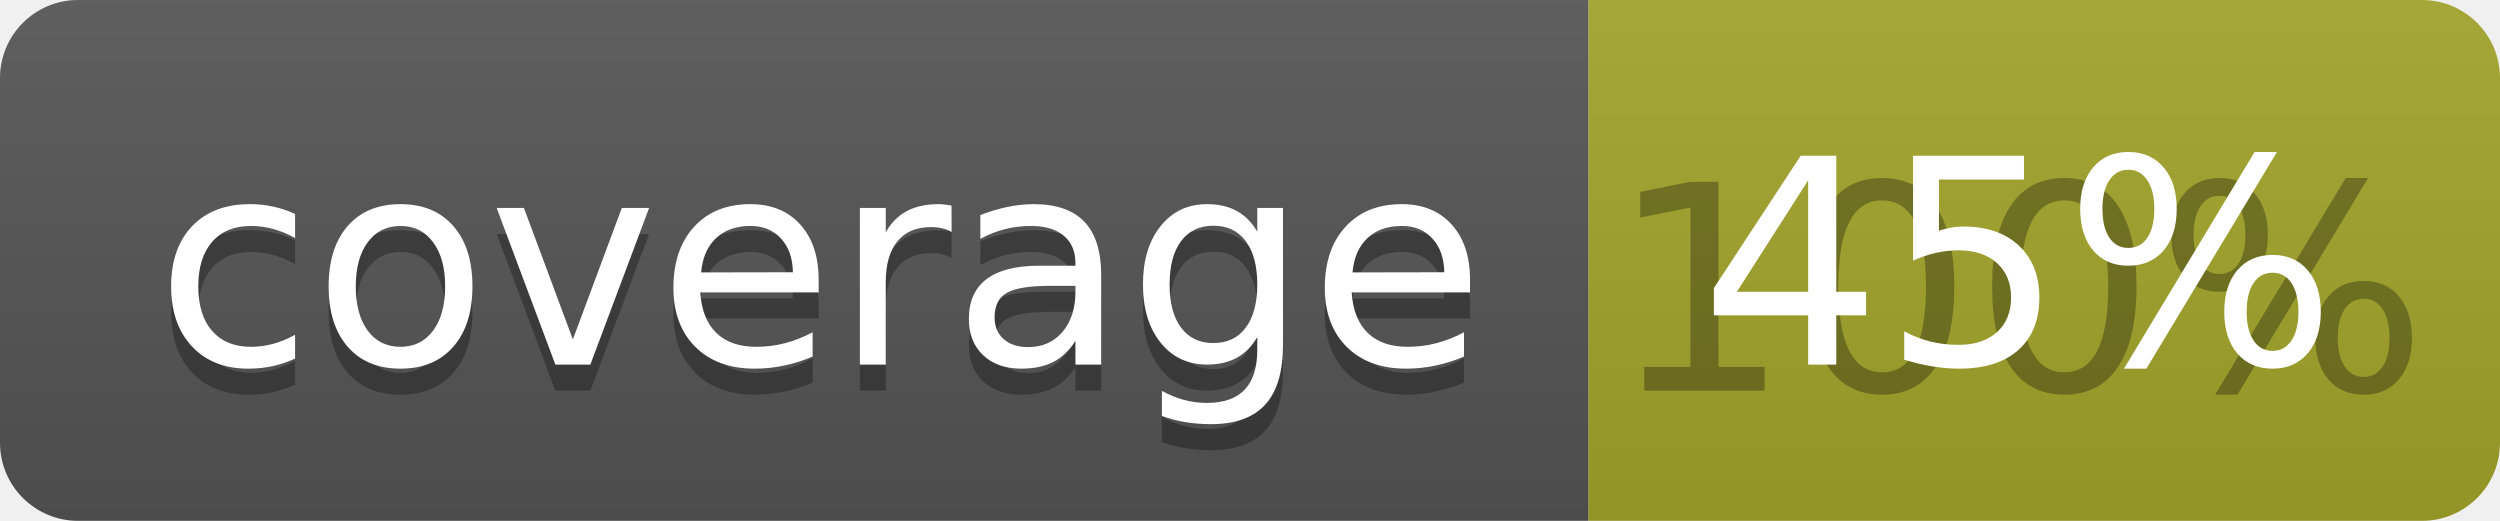
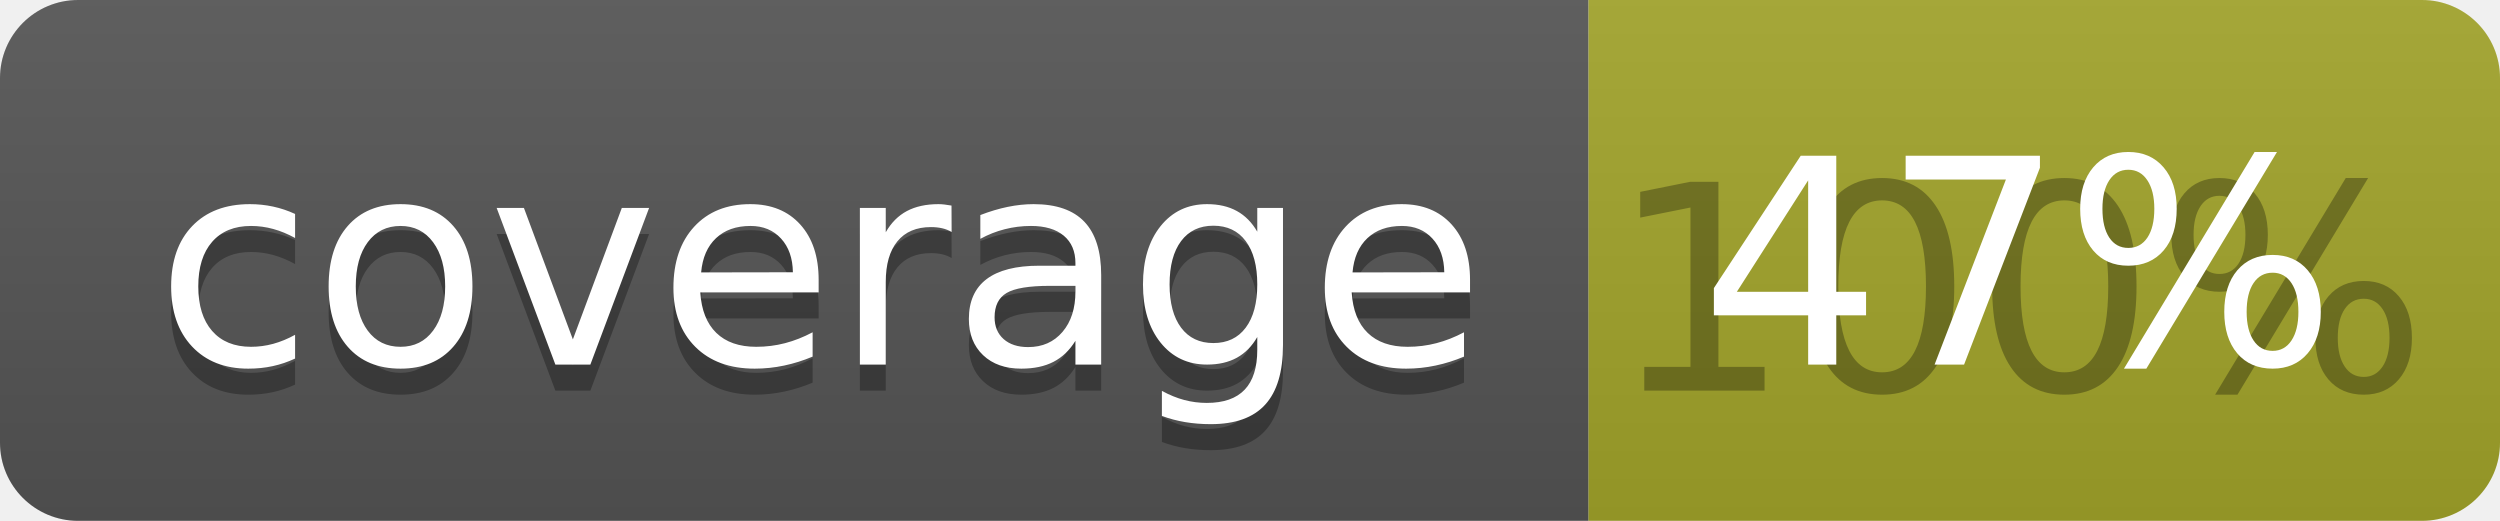
<svg xmlns="http://www.w3.org/2000/svg" width="96" height="20">
  <linearGradient id="b" x2="0" y2="100%">
    <stop offset="0" stop-color="#bbb" stop-opacity=".1" />
    <stop offset="1" stop-opacity=".1" />
  </linearGradient>
  <clipPath id="a">
    <rect width="96" height="20" rx="3" fill="#fff" />
  </clipPath>
  <g clip-path="url(#a)">
    <path fill="#555" d="M0 0h61v20H0z" />
    <path fill="#A3A52A" d="M61 0h35v20H61z" />
    <path fill="url(#b)" d="M0 0h96v20H0z" />
  </g>
  <g fill="#fff" text-anchor="middle" font-family="DejaVu Sans,Verdana,Geneva,sans-serif" font-size="110">
    <text x="315" y="150" fill="#010101" fill-opacity=".3" transform="scale(.1)" textLength="510">coverage</text>
    <text x="315" y="140" transform="scale(.1)" textLength="510">coverage</text>
    <text x="775" y="150" fill="#010101" fill-opacity=".3" transform="scale(.1)" textLength="250">100%</text>
-     <text x="775" y="140" transform="scale(.1)" textLength="250">45%</text>
+     <text x="775" y="140" transform="scale(.1)" textLength="250">47%</text>
  </g>
</svg>
